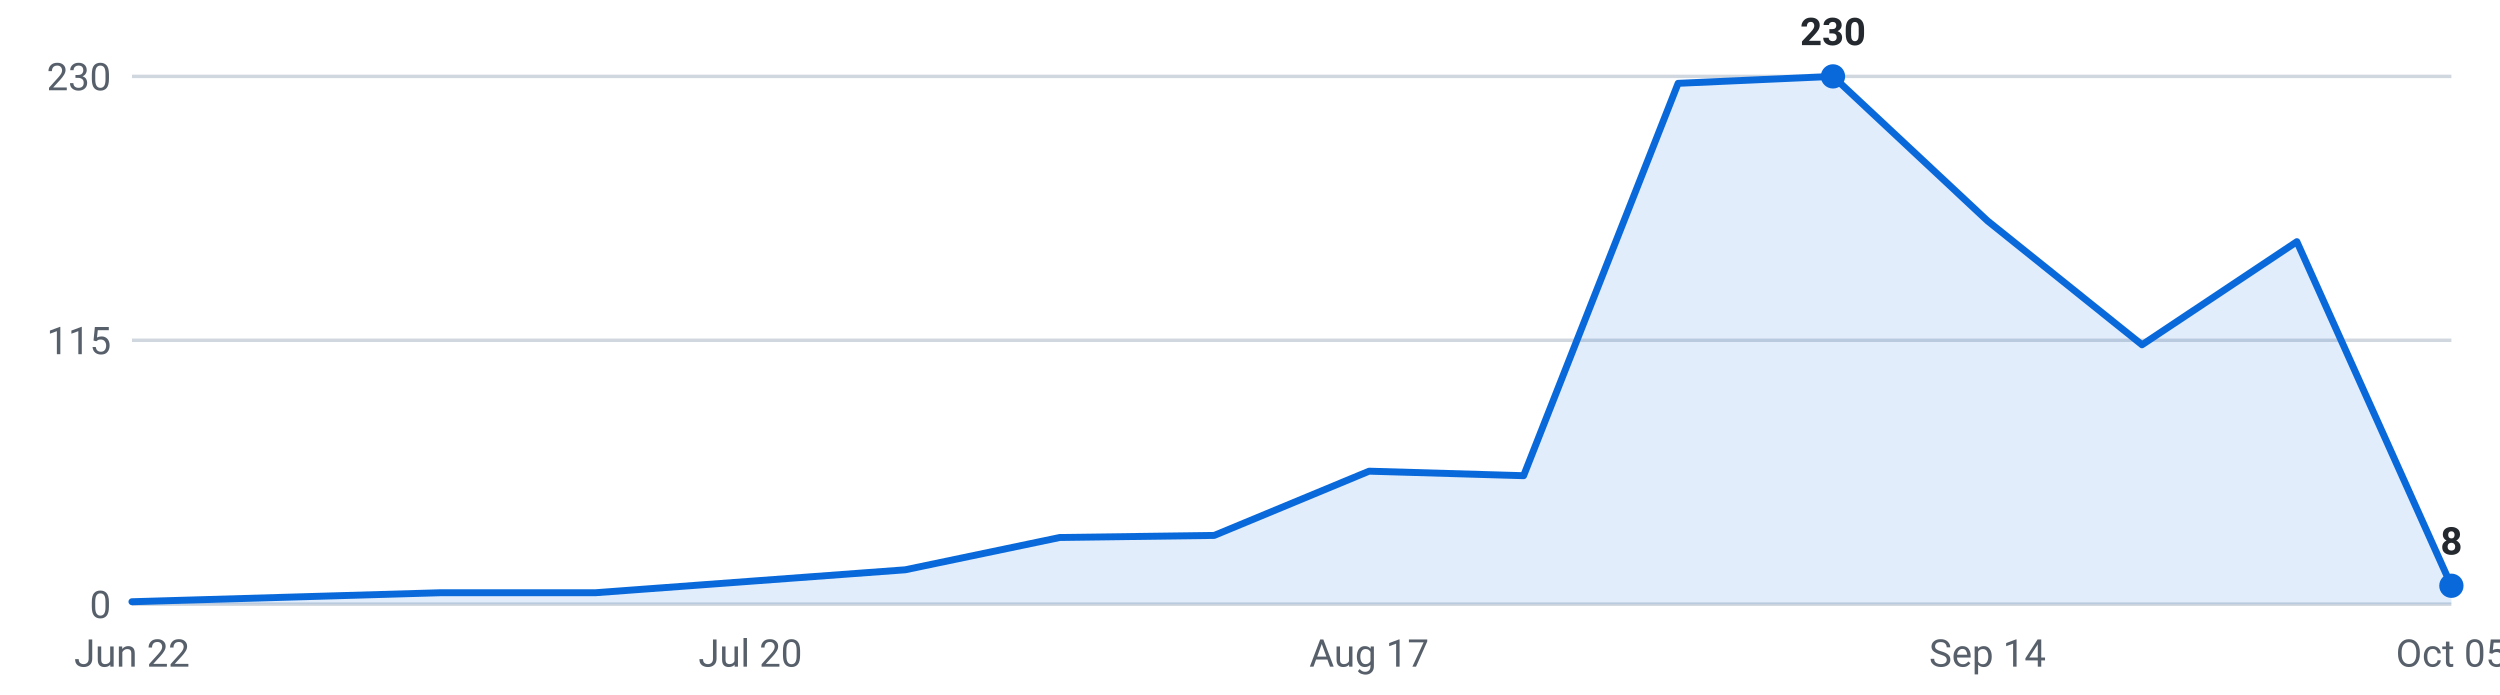
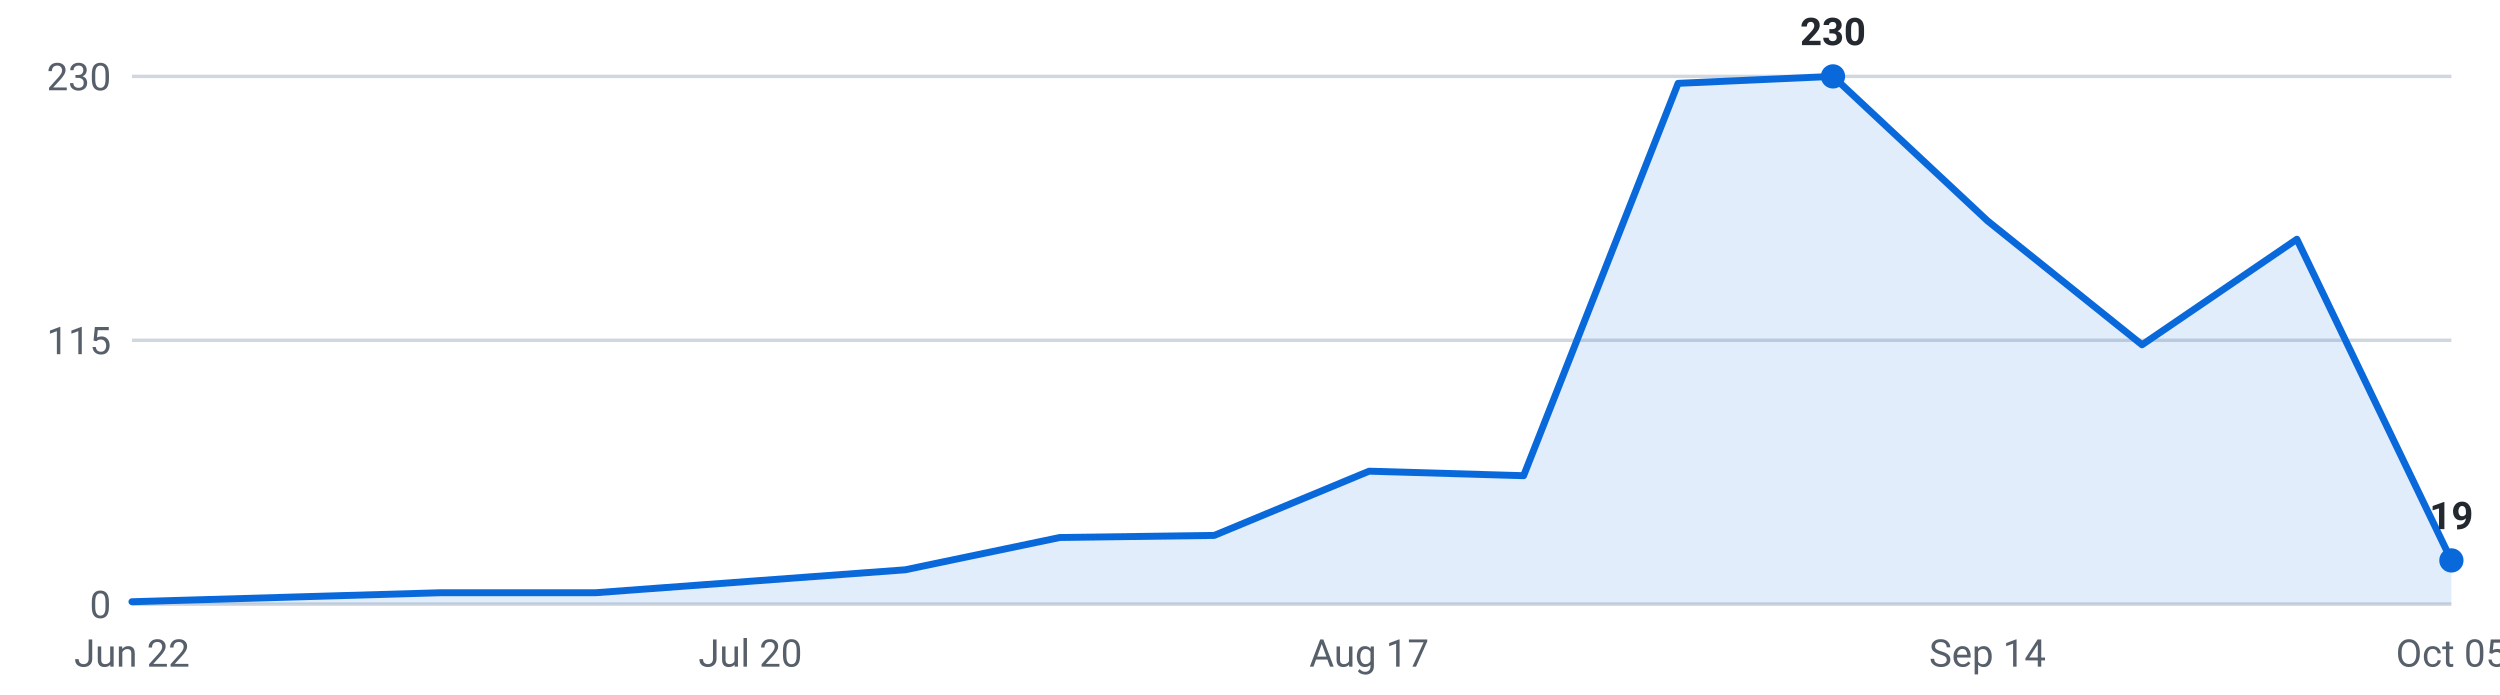
<svg xmlns="http://www.w3.org/2000/svg" viewBox="0 0 720 200" width="720" height="200" role="img" aria-label="Internships posted per week, last 16 weeks">
  <g font-family="-apple-system,Segoe UI,Roboto,sans-serif" font-size="11">
    <line x1="38" y1="174.0" x2="706" y2="174.0" stroke="#d0d7de" stroke-width="1" />
    <text x="32" y="178.0" text-anchor="end" fill="#57606a">0</text>
    <line x1="38" y1="98.0" x2="706" y2="98.0" stroke="#d0d7de" stroke-width="1" />
    <text x="32" y="102.0" text-anchor="end" fill="#57606a">115</text>
    <line x1="38" y1="22.0" x2="706" y2="22.0" stroke="#d0d7de" stroke-width="1" />
    <text x="32" y="26.0" text-anchor="end" fill="#57606a">230</text>
-     <path d="M38.0,174 L38.0,173.3 L82.5,172.0 L127.1,170.7 L171.6,170.7 L216.1,167.4 L260.7,164.1 L305.2,154.8 L349.7,154.2 L394.3,135.7 L438.8,137.0 L483.3,24.0 L527.9,22.0 L572.4,63.6 L616.9,99.3 L661.5,69.6 L706.0,168.7 L706.0,174 Z" fill="#0969da" fill-opacity="0.12" />
-     <polyline points="38.0,173.3 82.5,172.0 127.1,170.7 171.6,170.7 216.1,167.4 260.7,164.1 305.2,154.8 349.7,154.2 394.3,135.7 438.8,137.0 483.3,24.0 527.9,22.0 572.4,63.6 616.9,99.3 661.5,69.6 706.0,168.7" fill="none" stroke="#0969da" stroke-width="2" stroke-linejoin="round" stroke-linecap="round" />
+     <path d="M38.0,174 L38.0,173.3 L82.5,172.0 L127.1,170.7 L171.6,170.7 L216.1,167.4 L260.7,164.1 L305.2,154.8 L349.7,154.2 L394.3,135.7 L438.8,137.0 L483.3,24.0 L527.9,22.0 L572.4,63.6 L616.9,99.3 L661.5,68.9 L706.0,161.4 L706.0,174 Z" fill="#0969da" fill-opacity="0.12" />
+     <polyline points="38.0,173.3 82.5,172.0 127.1,170.7 171.6,170.7 216.1,167.4 260.7,164.1 305.2,154.8 349.7,154.2 394.3,135.7 438.8,137.0 483.3,24.0 527.9,22.0 572.4,63.6 616.9,99.3 661.5,68.9 706.0,161.4" fill="none" stroke="#0969da" stroke-width="2" stroke-linejoin="round" stroke-linecap="round" />
    <circle cx="527.9" cy="22.0" r="3.5" fill="#0969da" />
    <text x="527.9" y="13.0" text-anchor="middle" fill="#24292f" font-weight="600">230</text>
-     <circle cx="706.0" cy="168.7" r="3.5" fill="#0969da" />
-     <text x="706.0" y="159.7" text-anchor="middle" fill="#24292f" font-weight="600">8</text>
+     <circle cx="706.0" cy="161.4" r="3.5" fill="#0969da" />
+     <text x="706.0" y="152.4" text-anchor="middle" fill="#24292f" font-weight="600">19</text>
    <text x="38.0" y="192" text-anchor="middle" fill="#57606a">Jun 22</text>
    <text x="216.1" y="192" text-anchor="middle" fill="#57606a">Jul 20</text>
    <text x="394.3" y="192" text-anchor="middle" fill="#57606a">Aug 17</text>
    <text x="572.4" y="192" text-anchor="middle" fill="#57606a">Sep 14</text>
    <text x="706.0" y="192" text-anchor="middle" fill="#57606a">Oct 05</text>
  </g>
</svg>
